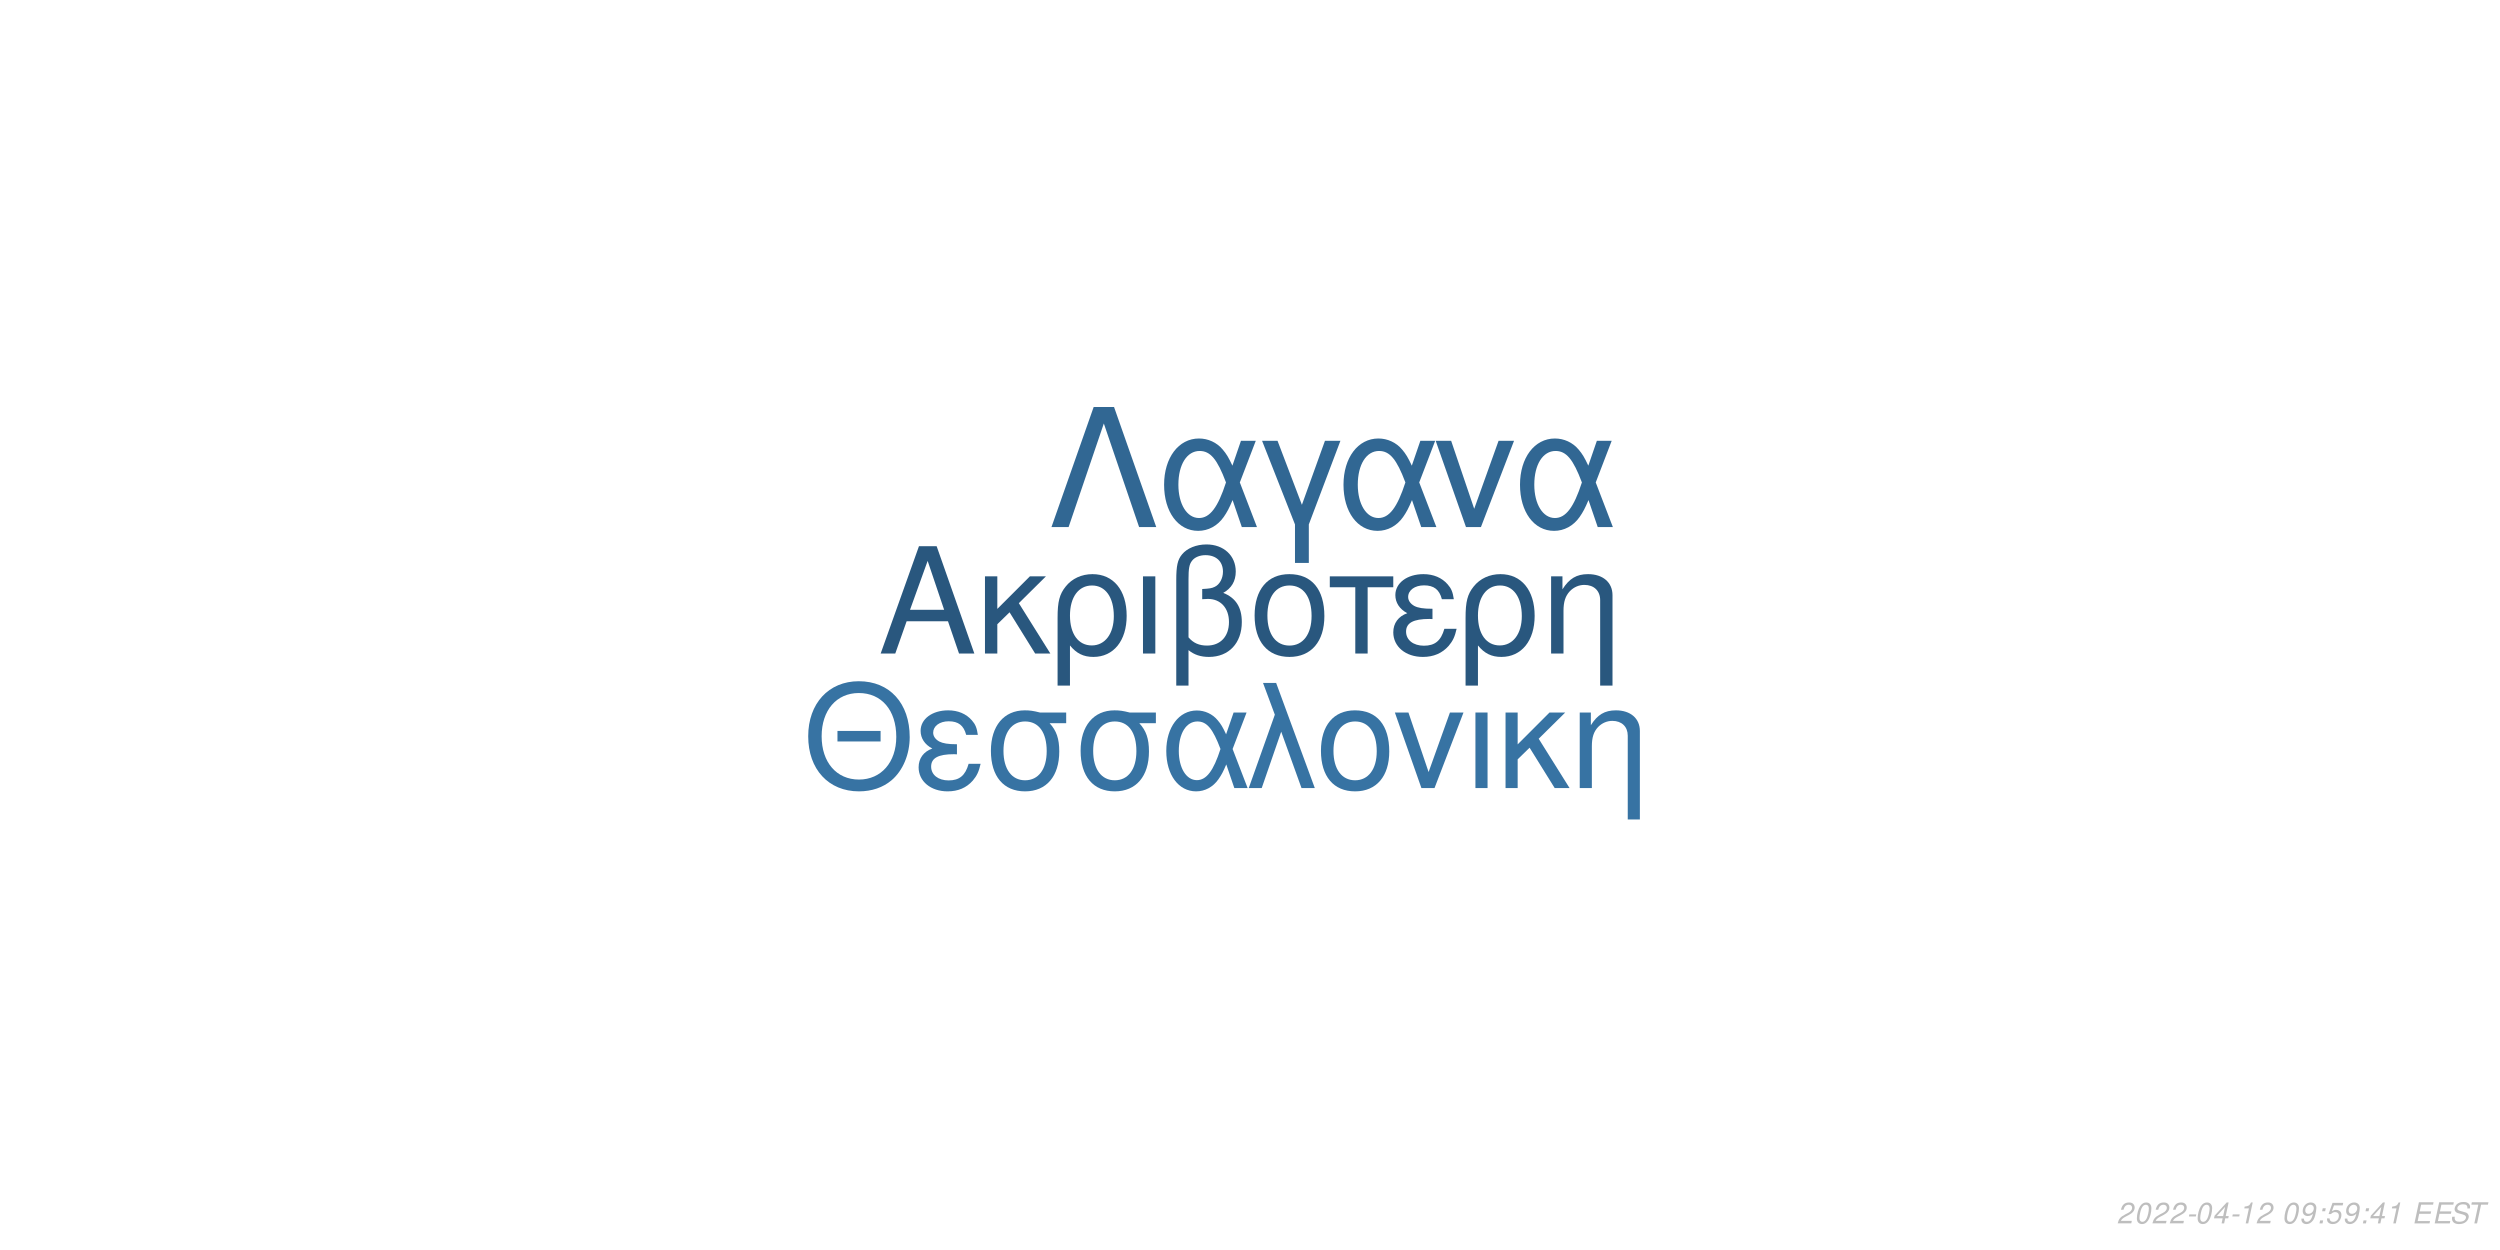
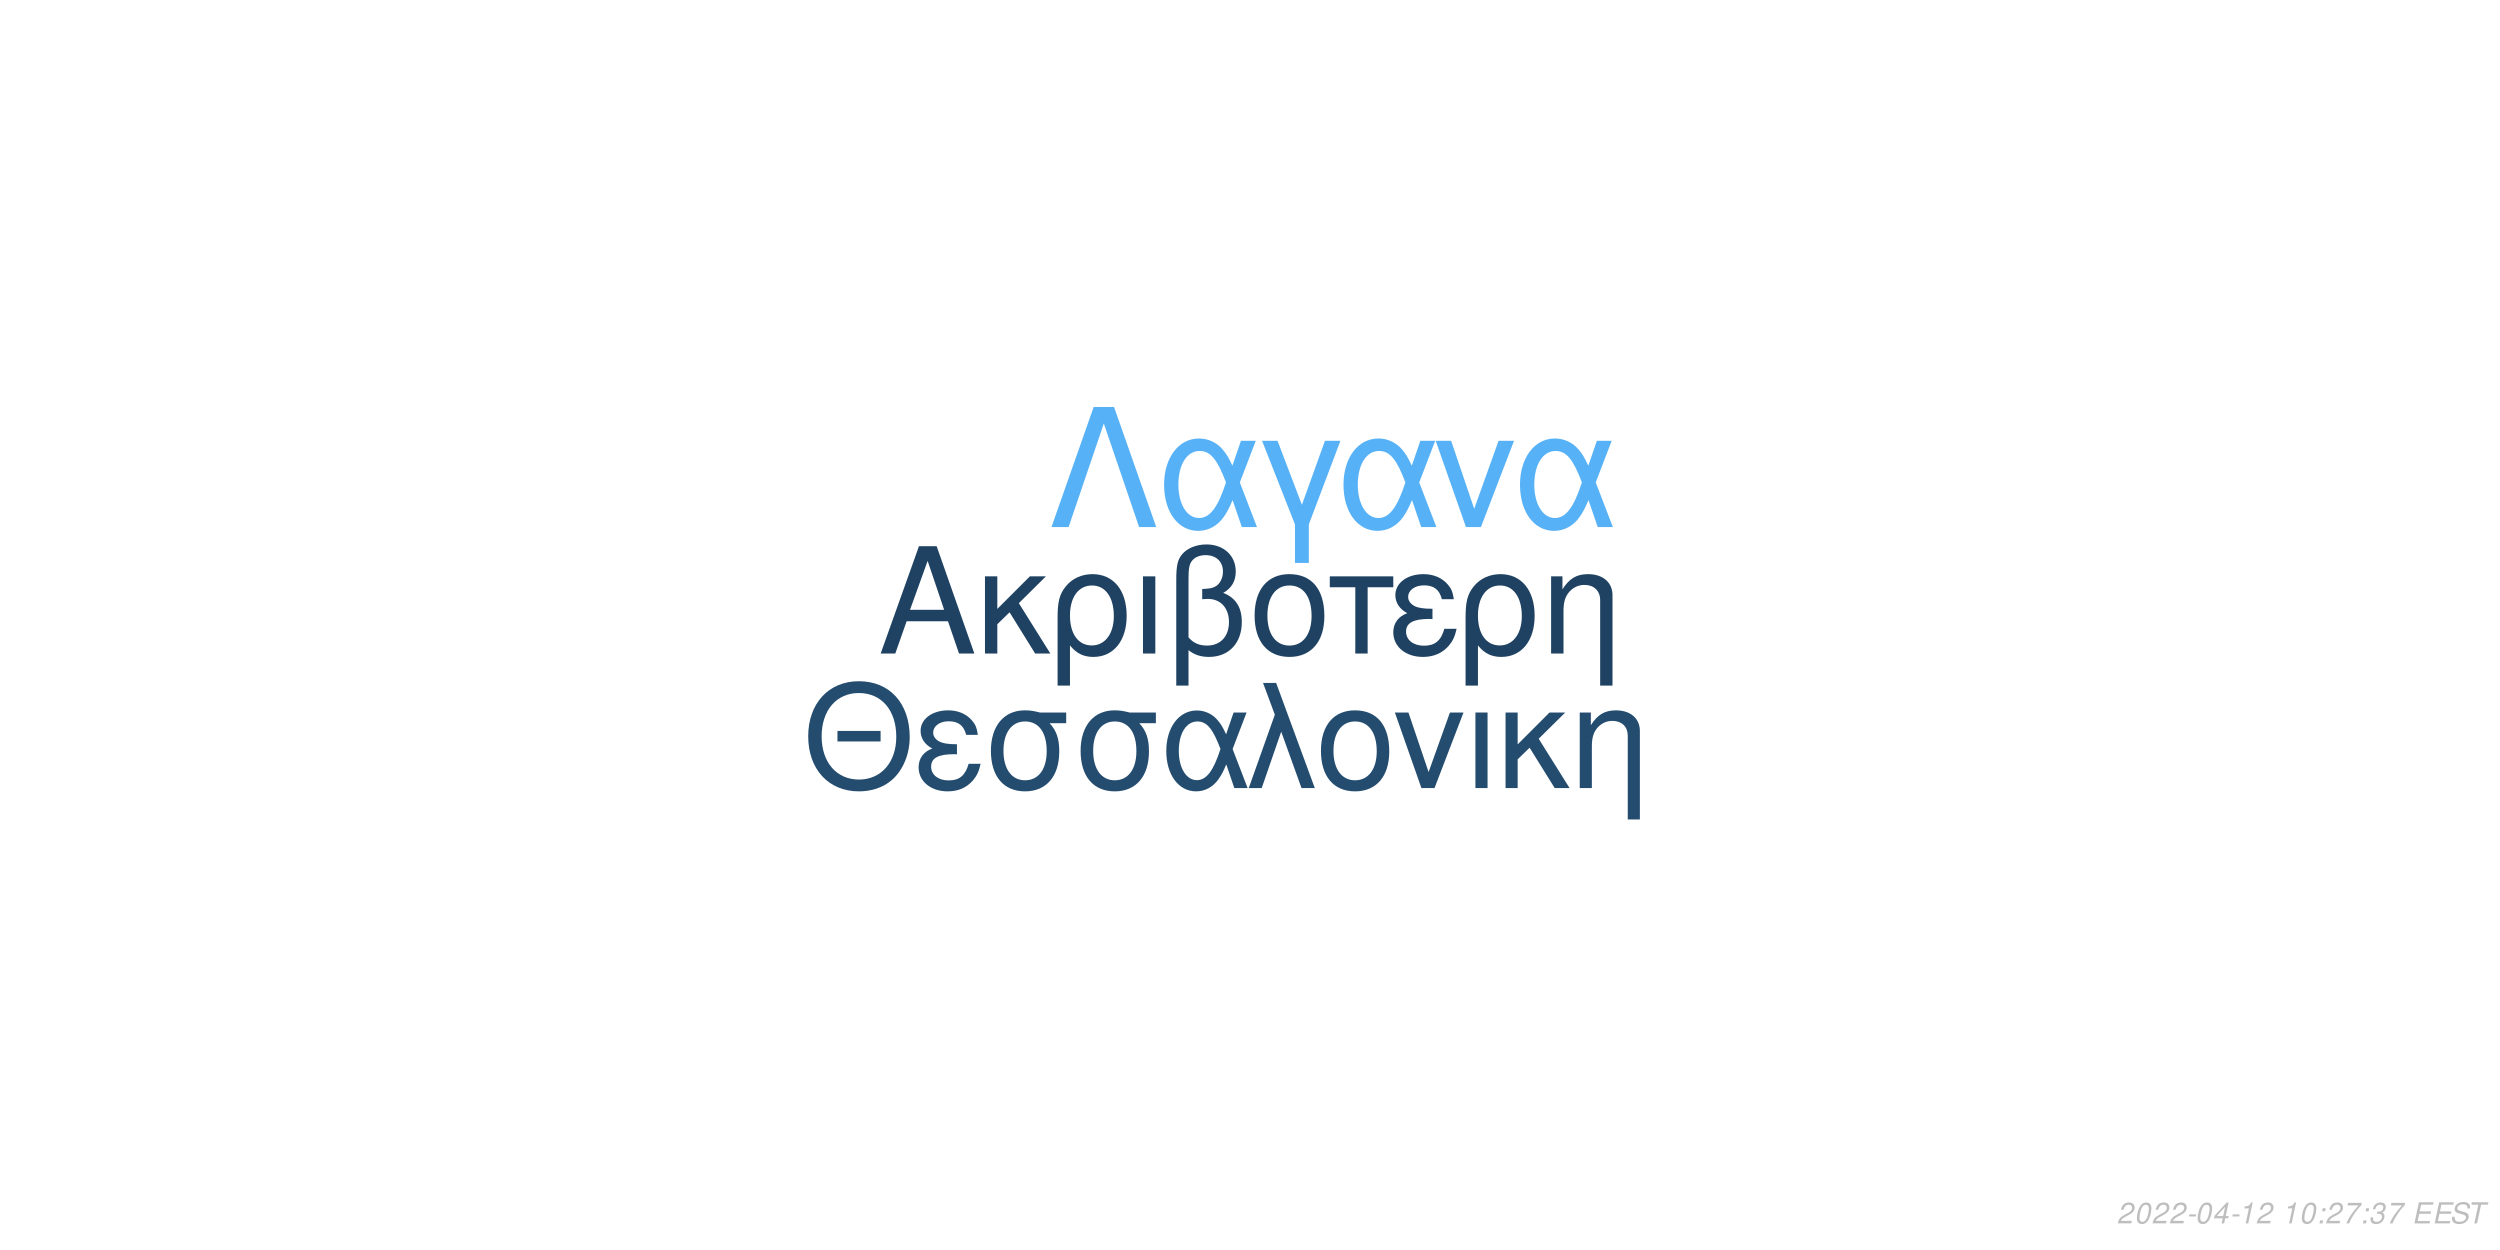
<svg xmlns="http://www.w3.org/2000/svg" xmlns:xlink="http://www.w3.org/1999/xlink" width="864pt" height="432pt" viewBox="0 0 864 432" version="1.1">
  <defs>
    <g>
      <symbol overflow="visible" id="glyph0-0">
        <path style="stroke:none;" d="" />
      </symbol>
      <symbol overflow="visible" id="glyph0-1">
        <path style="stroke:none;" d="M 24.125 -11.141 L 27.938 0 L 33.234 0 L 20.203 -37.094 L 14.094 -37.094 L 0.859 0 L 5.906 0 L 9.828 -11.141 Z M 22.797 -15.109 L 11 -15.109 L 17.094 -32.016 Z M 22.797 -15.109 " />
      </symbol>
      <symbol overflow="visible" id="glyph0-2">
        <path style="stroke:none;" d="M 7.172 -15.422 L 7.172 -26.672 L 2.906 -26.672 L 2.906 0 L 7.172 0 L 7.172 -10.125 L 11.406 -14.25 L 20.25 0 L 25.5 0 L 14.609 -17.406 L 23.969 -26.672 L 18.422 -26.672 Z M 7.172 -15.422 " />
      </symbol>
      <symbol overflow="visible" id="glyph0-3">
        <path style="stroke:none;" d="M 3 11.094 L 7.281 11.094 L 7.281 -2.797 C 9.516 -0.047 11.953 1.172 15.375 1.172 C 22.344 1.172 26.875 -4.422 26.875 -13.031 C 26.875 -21.891 22.297 -27.438 15.062 -27.438 C 11.297 -27.438 7.984 -25.906 5.797 -23.156 C 3.672 -20.516 3 -17.969 3 -12.359 Z M 14.906 -23.516 C 19.547 -23.516 22.438 -19.438 22.438 -12.922 C 22.438 -6.812 19.391 -2.797 14.812 -2.797 C 10.172 -2.797 7.281 -6.766 7.281 -13.125 C 7.281 -19.484 10.234 -23.516 14.906 -23.516 Z M 14.906 -23.516 " />
      </symbol>
      <symbol overflow="visible" id="glyph0-4">
        <path style="stroke:none;" d="M 3.516 0 L 7.781 0 L 7.781 -26.672 L 3.516 -26.672 Z M 3.516 0 " />
      </symbol>
      <symbol overflow="visible" id="glyph0-5">
        <path style="stroke:none;" d="M 4.016 11.094 L 8.25 11.094 L 8.25 -1.172 C 10.172 0.406 12.422 1.172 15.312 1.172 C 22.188 1.172 26.672 -3.609 26.672 -10.891 C 26.672 -15.984 24.578 -19.234 20.25 -20.969 C 23.109 -22.547 24.578 -25.031 24.578 -28.344 C 24.578 -33.844 20.406 -37.703 14.453 -37.703 C 10.938 -37.703 7.734 -36.391 6 -34.25 C 4.484 -32.422 4.016 -30.328 4.016 -25.391 Z M 8.25 -25.656 C 8.25 -29.359 8.5 -30.844 9.469 -32.062 C 10.375 -33.281 12.156 -34 14.094 -34 C 17.812 -34 20.156 -31.812 20.156 -28.297 C 20.156 -25.953 18.984 -23.812 17.297 -23.047 C 16.281 -22.547 15.469 -22.438 12.984 -22.297 L 12.984 -18.781 C 13.734 -18.828 14.344 -18.875 14.969 -18.875 C 19.344 -18.875 22.234 -15.719 22.234 -10.891 C 22.234 -5.906 19.281 -2.75 14.656 -2.75 C 11.953 -2.75 9.922 -3.609 8.25 -5.594 Z M 8.25 -25.656 " />
      </symbol>
      <symbol overflow="visible" id="glyph0-6">
        <path style="stroke:none;" d="M 14.094 -27.438 C 6.562 -27.438 2.094 -22.094 2.094 -13.125 C 2.094 -4.125 6.562 1.172 14.141 1.172 C 21.672 1.172 26.203 -4.172 26.203 -12.922 C 26.203 -22.188 21.828 -27.438 14.094 -27.438 Z M 14.141 -23.516 C 18.938 -23.516 21.781 -19.594 21.781 -12.984 C 21.781 -6.672 18.828 -2.75 14.141 -2.75 C 9.422 -2.75 6.516 -6.672 6.516 -13.125 C 6.516 -19.594 9.422 -23.516 14.141 -23.516 Z M 14.141 -23.516 " />
      </symbol>
      <symbol overflow="visible" id="glyph0-7">
        <path style="stroke:none;" d="M 7.891 0 L 12.156 0 L 12.156 -22.906 L 21.016 -22.906 L 21.016 -26.672 L -0.922 -26.672 L -0.922 -22.906 L 7.891 -22.906 Z M 7.891 0 " />
      </symbol>
      <symbol overflow="visible" id="glyph0-8">
        <path style="stroke:none;" d="M 14.562 -15.469 C 11.344 -15.469 9.562 -15.781 8.297 -16.438 C 6.922 -17.203 6.156 -18.328 6.156 -19.547 C 6.156 -21.891 8.453 -23.562 11.656 -23.562 C 15.062 -23.562 16.953 -22.094 17.812 -18.781 L 21.938 -18.781 C 21.578 -21.266 21.062 -22.5 19.797 -23.922 C 17.812 -26.203 14.906 -27.438 11.453 -27.438 C 5.797 -27.438 1.734 -24.375 1.734 -20.203 C 1.734 -17.609 3.156 -15.375 5.859 -13.938 C 2.797 -12.875 1.016 -10.484 1.016 -7.328 C 1.016 -2.391 5.297 1.172 11.25 1.172 C 14.969 1.172 17.906 -0.109 20.156 -2.641 C 21.578 -4.328 22.297 -5.797 22.906 -8.547 L 18.672 -8.547 C 17.5 -4.422 15.422 -2.703 11.609 -2.703 C 7.938 -2.703 5.438 -4.688 5.438 -7.578 C 5.438 -10.578 7.938 -11.953 13.484 -11.953 C 13.641 -11.953 14.094 -11.953 14.562 -11.906 Z M 14.562 -15.469 " />
      </symbol>
      <symbol overflow="visible" id="glyph0-9">
        <path style="stroke:none;" d="M 3.562 -26.672 L 3.562 0 L 7.844 0 L 7.844 -14.703 C 7.844 -17.906 8.5 -19.891 10.031 -21.531 C 11.406 -22.953 13.188 -23.719 15.062 -23.719 C 18.375 -23.719 20.516 -21.672 20.516 -18.469 L 20.516 11.094 L 24.781 11.094 L 24.781 -20.156 C 24.781 -24.578 21.469 -27.438 16.328 -27.438 C 12.359 -27.438 9.828 -25.906 7.484 -22.188 L 7.484 -26.672 Z M 3.562 -26.672 " />
      </symbol>
      <symbol overflow="visible" id="glyph1-0">
        <path style="stroke:none;" d="" />
      </symbol>
      <symbol overflow="visible" id="glyph1-1">
        <path style="stroke:none;" d="M 26.859 -19.734 L 11.953 -19.734 L 11.953 -16.094 L 26.859 -16.094 Z M 19.328 -36.922 C 8.922 -36.922 1.844 -29.25 1.844 -17.891 C 1.844 -6.484 8.875 1.141 19.391 1.141 C 23.812 1.141 27.703 -0.203 30.641 -2.688 C 34.578 -6.031 36.922 -11.656 36.922 -17.594 C 36.922 -29.297 30 -36.922 19.328 -36.922 Z M 19.328 -32.844 C 27.203 -32.844 32.281 -26.906 32.281 -17.688 C 32.281 -8.922 27.062 -2.938 19.391 -2.938 C 11.609 -2.938 6.484 -8.922 6.484 -17.891 C 6.484 -26.859 11.609 -32.844 19.328 -32.844 Z M 19.328 -32.844 " />
      </symbol>
      <symbol overflow="visible" id="glyph1-2">
        <path style="stroke:none;" d="M 14.25 -15.141 C 11.109 -15.141 9.375 -15.453 8.125 -16.094 C 6.781 -16.844 6.031 -17.938 6.031 -19.141 C 6.031 -21.422 8.266 -23.078 11.406 -23.078 C 14.75 -23.078 16.594 -21.625 17.438 -18.391 L 21.469 -18.391 C 21.125 -20.828 20.625 -22.031 19.391 -23.422 C 17.438 -25.656 14.594 -26.859 11.219 -26.859 C 5.688 -26.859 1.688 -23.875 1.688 -19.781 C 1.688 -17.234 3.094 -15.047 5.734 -13.656 C 2.734 -12.609 1 -10.266 1 -7.172 C 1 -2.344 5.188 1.141 11.016 1.141 C 14.656 1.141 17.547 -0.094 19.734 -2.594 C 21.125 -4.234 21.828 -5.688 22.422 -8.375 L 18.281 -8.375 C 17.141 -4.328 15.094 -2.641 11.359 -2.641 C 7.766 -2.641 5.328 -4.578 5.328 -7.422 C 5.328 -10.359 7.766 -11.703 13.203 -11.703 C 13.359 -11.703 13.797 -11.703 14.25 -11.656 Z M 14.25 -15.141 " />
      </symbol>
      <symbol overflow="visible" id="glyph1-3">
        <path style="stroke:none;" d="M 29 -26.109 L 19.938 -26.109 C 17.594 -26.703 16.438 -26.859 14.703 -26.859 C 7.469 -26.859 2.984 -21.469 2.984 -12.859 C 2.984 -4.031 7.375 1.141 14.797 1.141 C 22.172 1.141 26.609 -4.078 26.609 -12.656 C 26.609 -17.047 25.656 -19.828 23.266 -22.422 L 29 -22.422 Z M 14.797 -23.016 C 19.531 -23.016 22.266 -19.234 22.266 -12.75 C 22.266 -6.531 19.438 -2.688 14.797 -2.688 C 10.172 -2.688 7.328 -6.531 7.328 -12.859 C 7.328 -19.188 10.172 -23.016 14.797 -23.016 Z M 14.797 -23.016 " />
      </symbol>
      <symbol overflow="visible" id="glyph1-4">
        <path style="stroke:none;" d="M 29.344 -26.109 L 24.859 -26.109 L 22.266 -18.578 C 21.125 -21.031 20.484 -22.125 19.328 -23.469 C 17.547 -25.609 14.906 -26.812 12.156 -26.812 C 5.984 -26.812 1.594 -20.984 1.594 -12.812 C 1.594 -4.578 5.828 1.141 11.906 1.141 C 14.953 1.141 17.734 -0.344 19.625 -3.047 C 20.672 -4.531 21.281 -5.688 22.328 -8.172 L 25.109 0 L 29.703 0 L 24.516 -13.5 Z M 20.328 -13.5 C 17.891 -5.922 15.453 -2.734 12.156 -2.734 C 8.516 -2.734 5.922 -6.922 5.922 -12.812 C 5.922 -18.938 8.516 -23.016 12.359 -23.016 C 15.594 -23.016 17.688 -20.531 20.328 -13.5 Z M 20.328 -13.5 " />
      </symbol>
      <symbol overflow="visible" id="glyph1-5">
        <path style="stroke:none;" d="M 1.094 0 L 5.578 0 L 12.312 -19.484 L 19.328 0 L 23.922 0 L 10.562 -36.328 L 6.031 -36.328 L 10.109 -25.359 Z M 1.094 0 " />
      </symbol>
      <symbol overflow="visible" id="glyph1-6">
        <path style="stroke:none;" d="M 13.797 -26.859 C 6.422 -26.859 2.047 -21.625 2.047 -12.859 C 2.047 -4.031 6.422 1.141 13.859 1.141 C 21.234 1.141 25.656 -4.078 25.656 -12.656 C 25.656 -21.719 21.375 -26.859 13.797 -26.859 Z M 13.859 -23.016 C 18.531 -23.016 21.328 -19.188 21.328 -12.703 C 21.328 -6.531 18.438 -2.688 13.859 -2.688 C 9.219 -2.688 6.375 -6.531 6.375 -12.859 C 6.375 -19.188 9.219 -23.016 13.859 -23.016 Z M 13.859 -23.016 " />
      </symbol>
      <symbol overflow="visible" id="glyph1-7">
        <path style="stroke:none;" d="M 14.297 0 L 24.312 -26.109 L 19.625 -26.109 L 12.25 -5.531 L 5.281 -26.109 L 0.594 -26.109 L 9.766 0 Z M 14.297 0 " />
      </symbol>
      <symbol overflow="visible" id="glyph1-8">
        <path style="stroke:none;" d="M 3.438 0 L 7.625 0 L 7.625 -26.109 L 3.438 -26.109 Z M 3.438 0 " />
      </symbol>
      <symbol overflow="visible" id="glyph1-9">
        <path style="stroke:none;" d="M 7.031 -15.094 L 7.031 -26.109 L 2.844 -26.109 L 2.844 0 L 7.031 0 L 7.031 -9.922 L 11.156 -13.953 L 19.828 0 L 24.969 0 L 14.297 -17.047 L 23.469 -26.109 L 18.031 -26.109 Z M 7.031 -15.094 " />
      </symbol>
      <symbol overflow="visible" id="glyph1-10">
        <path style="stroke:none;" d="M 3.484 -26.109 L 3.484 0 L 7.672 0 L 7.672 -14.406 C 7.672 -17.547 8.328 -19.484 9.812 -21.078 C 11.156 -22.469 12.906 -23.219 14.75 -23.219 C 17.984 -23.219 20.078 -21.234 20.078 -18.094 L 20.078 10.859 L 24.266 10.859 L 24.266 -19.734 C 24.266 -24.062 21.031 -26.859 16 -26.859 C 12.109 -26.859 9.609 -25.359 7.328 -21.719 L 7.328 -26.109 Z M 3.484 -26.109 " />
      </symbol>
      <symbol overflow="visible" id="glyph2-0">
        <path style="stroke:none;" d="" />
      </symbol>
      <symbol overflow="visible" id="glyph2-1">
        <path style="stroke:none;" d="M 22.531 -41.484 L 15.484 -41.484 L 0.906 0 L 6.828 0 L 19 -35.797 L 31.188 0 L 37.109 0 Z M 22.531 -41.484 " />
      </symbol>
      <symbol overflow="visible" id="glyph2-2">
        <path style="stroke:none;" d="M 33.516 -29.812 L 28.391 -29.812 L 25.438 -21.219 C 24.125 -24.016 23.391 -25.266 22.078 -26.797 C 20.031 -29.25 17.016 -30.609 13.891 -30.609 C 6.828 -30.609 1.828 -23.953 1.828 -14.625 C 1.828 -5.234 6.656 1.312 13.594 1.312 C 17.078 1.312 20.266 -0.391 22.422 -3.469 C 23.609 -5.172 24.297 -6.484 25.5 -9.328 L 28.688 0 L 33.922 0 L 28 -15.422 Z M 23.219 -15.422 C 20.422 -6.766 17.641 -3.125 13.891 -3.125 C 9.734 -3.125 6.766 -7.906 6.766 -14.625 C 6.766 -21.625 9.734 -26.297 14.109 -26.297 C 17.812 -26.297 20.203 -23.453 23.219 -15.422 Z M 23.219 -15.422 " />
      </symbol>
      <symbol overflow="visible" id="glyph2-3">
        <path style="stroke:none;" d="M 12.062 12.406 L 16.844 12.406 L 16.844 -0.906 L 27.766 -29.812 L 22.422 -29.812 L 14.453 -7.688 L 6.031 -29.812 L 0.688 -29.812 L 12.062 -0.906 Z M 12.062 12.406 " />
      </symbol>
      <symbol overflow="visible" id="glyph2-4">
        <path style="stroke:none;" d="M 16.328 0 L 27.766 -29.812 L 22.422 -29.812 L 14 -6.312 L 6.031 -29.812 L 0.688 -29.812 L 11.156 0 Z M 16.328 0 " />
      </symbol>
      <symbol overflow="visible" id="glyph3-0">
        <path style="stroke:none;" d="" />
      </symbol>
      <symbol overflow="visible" id="glyph3-1">
        <path style="stroke:none;" d="M 5.234 -0.875 L 1.469 -0.875 C 1.641 -1.375 2.203 -1.891 3.109 -2.344 L 4.234 -2.938 C 5.562 -3.625 6.219 -4.469 6.219 -5.484 C 6.219 -5.938 6.062 -6.359 5.797 -6.656 C 5.469 -7.047 4.984 -7.234 4.312 -7.234 C 2.766 -7.234 1.891 -6.453 1.484 -4.734 L 2.375 -4.734 C 2.484 -5.188 2.609 -5.484 2.797 -5.75 C 3.094 -6.203 3.609 -6.453 4.188 -6.453 C 4.891 -6.453 5.344 -6.031 5.344 -5.375 C 5.344 -4.703 4.859 -4.094 4.016 -3.656 L 2.984 -3.125 C 1.234 -2.188 0.797 -1.656 0.344 -0.016 L 5.047 -0.016 Z M 5.234 -0.875 " />
      </symbol>
      <symbol overflow="visible" id="glyph3-2">
        <path style="stroke:none;" d="M 4.203 -7.234 C 3.375 -7.234 2.688 -6.812 2.125 -5.984 C 1.484 -5.047 0.984 -3.188 0.984 -1.734 C 0.984 -1.109 1.172 -0.562 1.484 -0.266 C 1.797 0.047 2.281 0.234 2.766 0.234 C 3.625 0.234 4.281 -0.156 4.859 -1.016 C 5.516 -1.953 6 -3.797 6 -5.266 C 6 -6.5 5.328 -7.234 4.203 -7.234 Z M 4.094 -6.453 C 4.734 -6.453 5.125 -5.984 5.125 -5.156 C 5.125 -4.203 4.781 -2.625 4.406 -1.812 C 3.984 -0.938 3.516 -0.547 2.875 -0.547 C 2.25 -0.547 1.875 -1.031 1.875 -1.828 C 1.875 -2.797 2.203 -4.344 2.594 -5.203 C 2.984 -6.047 3.453 -6.453 4.094 -6.453 Z M 4.094 -6.453 " />
      </symbol>
      <symbol overflow="visible" id="glyph3-3">
        <path style="stroke:none;" d="M 3.516 -3.125 L 1.125 -3.125 L 0.969 -2.406 L 3.359 -2.406 Z M 3.516 -3.125 " />
      </symbol>
      <symbol overflow="visible" id="glyph3-4">
        <path style="stroke:none;" d="M 3.625 -1.75 L 3.266 0 L 4.141 0 L 4.516 -1.75 L 5.562 -1.75 L 5.734 -2.531 L 4.688 -2.531 L 5.688 -7.234 L 5.016 -7.234 L 0.844 -2.672 L 0.641 -1.75 Z M 3.797 -2.531 L 1.594 -2.531 L 4.469 -5.703 Z M 3.797 -2.531 " />
      </symbol>
      <symbol overflow="visible" id="glyph3-5">
        <path style="stroke:none;" d="M 3.703 -5.188 L 2.594 0 L 3.469 0 L 5.016 -7.234 L 4.438 -7.234 C 3.906 -6.156 3.688 -6.016 2.234 -5.812 L 2.109 -5.188 Z M 3.703 -5.188 " />
      </symbol>
      <symbol overflow="visible" id="glyph3-6">
        <path style="stroke:none;" d="" />
      </symbol>
      <symbol overflow="visible" id="glyph3-7">
-         <path style="stroke:none;" d="M 0.844 -1.656 C 0.844 -1.547 0.844 -1.438 0.844 -1.375 C 0.844 -0.406 1.531 0.234 2.578 0.234 C 3.203 0.234 3.766 0.016 4.297 -0.438 C 4.938 -1 5.312 -1.656 5.594 -2.719 C 5.844 -3.672 6.016 -4.766 6.016 -5.375 C 6.016 -5.844 5.844 -6.328 5.547 -6.656 C 5.203 -7.031 4.703 -7.234 4.062 -7.234 C 2.516 -7.234 1.297 -5.938 1.297 -4.266 C 1.297 -3.203 1.984 -2.547 3.047 -2.547 C 3.484 -2.547 3.953 -2.672 4.281 -2.891 C 4.406 -2.984 4.547 -3.078 4.828 -3.344 C 4.438 -1.484 3.703 -0.547 2.703 -0.547 C 2.109 -0.547 1.719 -0.938 1.719 -1.547 L 1.719 -1.656 Z M 3.953 -6.453 C 4.625 -6.453 5.141 -5.953 5.141 -5.281 C 5.141 -4.188 4.312 -3.312 3.297 -3.312 C 2.594 -3.312 2.172 -3.734 2.172 -4.453 C 2.172 -5.562 2.984 -6.453 3.953 -6.453 Z M 3.953 -6.453 " />
+         <path style="stroke:none;" d="M 2.359 -1.031 L 1.312 -1.031 L 1.094 0 L 2.141 0 Z M 3.266 -5.234 L 2.219 -5.234 L 2 -4.203 L 3.047 -4.203 Z M 3.266 -5.234 " />
      </symbol>
      <symbol overflow="visible" id="glyph3-8">
-         <path style="stroke:none;" d="M 2.359 -1.031 L 1.312 -1.031 L 1.094 0 L 2.141 0 Z M 3.266 -5.234 L 2.219 -5.234 L 2 -4.203 L 3.047 -4.203 Z M 3.266 -5.234 " />
+         <path style="stroke:none;" d="M 6.703 -7.094 L 1.953 -7.094 L 1.766 -6.219 L 5.594 -6.219 C 3.344 -3.688 2.266 -2.109 1.375 0 L 2.344 0 C 3.031 -1.906 4.828 -4.594 6.547 -6.281 Z M 6.703 -7.094 " />
      </symbol>
      <symbol overflow="visible" id="glyph3-9">
-         <path style="stroke:none;" d="M 6.297 -7.094 L 2.594 -7.094 L 1.234 -3.234 L 2.047 -3.234 C 2.656 -3.766 2.938 -3.906 3.531 -3.906 C 4.328 -3.906 4.797 -3.453 4.797 -2.688 C 4.797 -1.438 3.969 -0.547 2.828 -0.547 C 2.031 -0.547 1.609 -0.938 1.578 -1.734 L 0.703 -1.734 L 0.703 -1.516 C 0.703 -0.938 0.844 -0.547 1.188 -0.266 C 1.562 0.062 2.078 0.234 2.703 0.234 C 3.656 0.234 4.391 -0.156 4.984 -0.922 C 5.422 -1.5 5.672 -2.234 5.672 -2.953 C 5.672 -4 4.938 -4.672 3.812 -4.672 C 3.328 -4.672 2.906 -4.547 2.406 -4.234 L 3.109 -6.219 L 6.109 -6.219 Z M 6.297 -7.094 " />
+         <path style="stroke:none;" d="M 2.922 -3.312 C 3.125 -3.344 3.234 -3.344 3.375 -3.344 C 4.203 -3.344 4.688 -3 4.688 -2.406 C 4.688 -1.312 3.906 -0.547 2.781 -0.547 C 2.047 -0.547 1.594 -0.938 1.594 -1.562 C 1.594 -1.719 1.609 -1.844 1.656 -2.094 L 0.766 -2.094 C 0.734 -1.797 0.719 -1.641 0.719 -1.469 C 0.719 -0.375 1.406 0.234 2.641 0.234 C 3.547 0.234 4.297 -0.078 4.812 -0.656 C 5.266 -1.156 5.562 -1.875 5.562 -2.547 C 5.562 -3.125 5.344 -3.453 4.797 -3.734 C 5.641 -4.234 6.016 -4.844 6.016 -5.734 C 6.016 -6.656 5.312 -7.234 4.203 -7.234 C 3.375 -7.234 2.672 -6.938 2.188 -6.375 C 1.891 -6.031 1.703 -5.641 1.516 -4.906 L 2.391 -4.906 C 2.5 -5.359 2.594 -5.594 2.734 -5.812 C 3.047 -6.234 3.516 -6.453 4.078 -6.453 C 4.734 -6.453 5.141 -6.125 5.141 -5.578 C 5.141 -5.188 5.016 -4.797 4.797 -4.547 C 4.516 -4.234 4 -4.062 3.266 -4.062 L 3.078 -4.062 Z M 2.922 -3.312 " />
      </symbol>
      <symbol overflow="visible" id="glyph3-10">
        <path style="stroke:none;" d="M 2.547 -3.312 L 6.5 -3.312 L 6.688 -4.141 L 2.719 -4.141 L 3.219 -6.469 L 7.344 -6.469 L 7.516 -7.297 L 2.453 -7.297 L 0.906 0 L 6.125 0 L 6.297 -0.812 L 2.016 -0.812 Z M 2.547 -3.312 " />
      </symbol>
      <symbol overflow="visible" id="glyph3-11">
        <path style="stroke:none;" d="M 7.062 -5.156 C 7.125 -5.438 7.141 -5.562 7.141 -5.703 C 7.141 -6.156 6.938 -6.594 6.594 -6.891 C 6.188 -7.25 5.656 -7.406 4.875 -7.406 C 3.844 -7.406 3.047 -7.125 2.5 -6.562 C 2.094 -6.141 1.781 -5.438 1.781 -4.922 C 1.781 -4.297 2.219 -3.766 2.891 -3.562 L 4.594 -3.094 C 5.406 -2.859 5.734 -2.578 5.734 -2.094 C 5.734 -1.781 5.547 -1.406 5.266 -1.141 C 4.844 -0.766 4.266 -0.578 3.453 -0.578 C 2.328 -0.578 1.812 -0.984 1.812 -1.906 C 1.812 -2.047 1.812 -2.125 1.844 -2.312 L 0.984 -2.312 C 0.906 -2.062 0.891 -1.906 0.891 -1.688 C 0.891 -0.484 1.797 0.234 3.297 0.234 C 4.359 0.234 5.234 -0.062 5.812 -0.609 C 6.344 -1.078 6.688 -1.797 6.688 -2.375 C 6.688 -2.641 6.609 -2.906 6.453 -3.156 C 6.234 -3.5 5.938 -3.703 5.469 -3.828 L 3.75 -4.312 C 2.984 -4.547 2.734 -4.734 2.734 -5.188 C 2.734 -5.547 2.875 -5.844 3.188 -6.109 C 3.547 -6.438 4.031 -6.594 4.703 -6.594 C 5.266 -6.594 5.688 -6.484 5.906 -6.297 C 6.094 -6.125 6.219 -5.797 6.219 -5.516 C 6.219 -5.422 6.203 -5.344 6.188 -5.156 Z M 7.062 -5.156 " />
      </symbol>
      <symbol overflow="visible" id="glyph3-12">
        <path style="stroke:none;" d="M 4.938 -6.469 L 7.312 -6.469 L 7.484 -7.297 L 1.75 -7.297 L 1.578 -6.469 L 3.984 -6.469 L 2.609 0 L 3.547 0 Z M 4.938 -6.469 " />
      </symbol>
    </g>
  </defs>
  <g id="surface1">
    <rect x="0" y="0" width="864" height="432" style="fill:rgb(100%,100%,100%);fill-opacity:1;stroke:none;" />
-     <g style="fill:rgb(16.078%,34.118%,49.412%);fill-opacity:1;">
+     <g style="fill:rgb(12.157%,25.882%,38.431%);fill-opacity:1;">
      <use xlink:href="#glyph0-1" x="303.5" y="225.861" />
      <use xlink:href="#glyph0-2" x="337.5" y="225.861" />
      <use xlink:href="#glyph0-3" x="362.5" y="225.861" />
      <use xlink:href="#glyph0-4" x="391.5" y="225.861" />
      <use xlink:href="#glyph0-5" x="402.5" y="225.861" />
      <use xlink:href="#glyph0-6" x="431.5" y="225.861" />
      <use xlink:href="#glyph0-7" x="460.5" y="225.861" />
      <use xlink:href="#glyph0-8" x="480.5" y="225.861" />
      <use xlink:href="#glyph0-3" x="503.5" y="225.861" />
      <use xlink:href="#glyph0-9" x="532.5" y="225.861" />
    </g>
-     <g style="fill:rgb(21.569%,45.098%,63.922%);fill-opacity:1;">
+     <g style="fill:rgb(14.118%,29.804%,43.529%);fill-opacity:1;">
      <use xlink:href="#glyph1-1" x="277.473" y="272.354" />
      <use xlink:href="#glyph1-2" x="316.473" y="272.354" />
      <use xlink:href="#glyph1-3" x="339.473" y="272.354" />
      <use xlink:href="#glyph1-3" x="370.473" y="272.354" />
      <use xlink:href="#glyph1-4" x="401.473" y="272.354" />
      <use xlink:href="#glyph1-5" x="430.473" y="272.354" />
      <use xlink:href="#glyph1-6" x="454.473" y="272.354" />
      <use xlink:href="#glyph1-7" x="481.473" y="272.354" />
      <use xlink:href="#glyph1-8" x="506.473" y="272.354" />
      <use xlink:href="#glyph1-9" x="517.473" y="272.354" />
      <use xlink:href="#glyph1-10" x="542.473" y="272.354" />
    </g>
-     <g style="fill:rgb(19.216%,40.392%,57.647%);fill-opacity:1;">
+     <g style="fill:rgb(33.725%,69.412%,96.863%);fill-opacity:1;">
      <use xlink:href="#glyph2-1" x="362.484" y="182.152" />
      <use xlink:href="#glyph2-2" x="400.484" y="182.152" />
      <use xlink:href="#glyph2-3" x="435.484" y="182.152" />
      <use xlink:href="#glyph2-2" x="462.484" y="182.152" />
      <use xlink:href="#glyph2-4" x="495.484" y="182.152" />
      <use xlink:href="#glyph2-2" x="523.484" y="182.152" />
    </g>
    <g style="fill:rgb(74.51%,74.51%,74.51%);fill-opacity:1;">
      <use xlink:href="#glyph3-1" x="731.52" y="422.81" />
      <use xlink:href="#glyph3-2" x="737.52" y="422.81" />
      <use xlink:href="#glyph3-1" x="743.52" y="422.81" />
      <use xlink:href="#glyph3-1" x="749.52" y="422.81" />
      <use xlink:href="#glyph3-3" x="755.52" y="422.81" />
      <use xlink:href="#glyph3-2" x="758.52" y="422.81" />
      <use xlink:href="#glyph3-4" x="764.52" y="422.81" />
      <use xlink:href="#glyph3-3" x="770.52" y="422.81" />
      <use xlink:href="#glyph3-5" x="773.52" y="422.81" />
      <use xlink:href="#glyph3-1" x="779.52" y="422.81" />
      <use xlink:href="#glyph3-6" x="785.52" y="422.81" />
-       <use xlink:href="#glyph3-2" x="788.52" y="422.81" />
-       <use xlink:href="#glyph3-7" x="794.52" y="422.81" />
-       <use xlink:href="#glyph3-8" x="800.52" y="422.81" />
-       <use xlink:href="#glyph3-9" x="803.52" y="422.81" />
-       <use xlink:href="#glyph3-7" x="809.52" y="422.81" />
-       <use xlink:href="#glyph3-8" x="815.52" y="422.81" />
-       <use xlink:href="#glyph3-4" x="818.52" y="422.81" />
-       <use xlink:href="#glyph3-5" x="824.52" y="422.81" />
+       <use xlink:href="#glyph3-5" x="788.52" y="422.81" />
+       <use xlink:href="#glyph3-2" x="794.52" y="422.81" />
+       <use xlink:href="#glyph3-7" x="800.52" y="422.81" />
+       <use xlink:href="#glyph3-1" x="803.52" y="422.81" />
+       <use xlink:href="#glyph3-8" x="809.52" y="422.81" />
+       <use xlink:href="#glyph3-7" x="815.52" y="422.81" />
+       <use xlink:href="#glyph3-9" x="818.52" y="422.81" />
+       <use xlink:href="#glyph3-8" x="824.52" y="422.81" />
      <use xlink:href="#glyph3-6" x="830.52" y="422.81" />
      <use xlink:href="#glyph3-10" x="833.52" y="422.81" />
      <use xlink:href="#glyph3-10" x="840.52" y="422.81" />
      <use xlink:href="#glyph3-11" x="846.52" y="422.81" />
      <use xlink:href="#glyph3-12" x="852.52" y="422.81" />
    </g>
  </g>
</svg>
